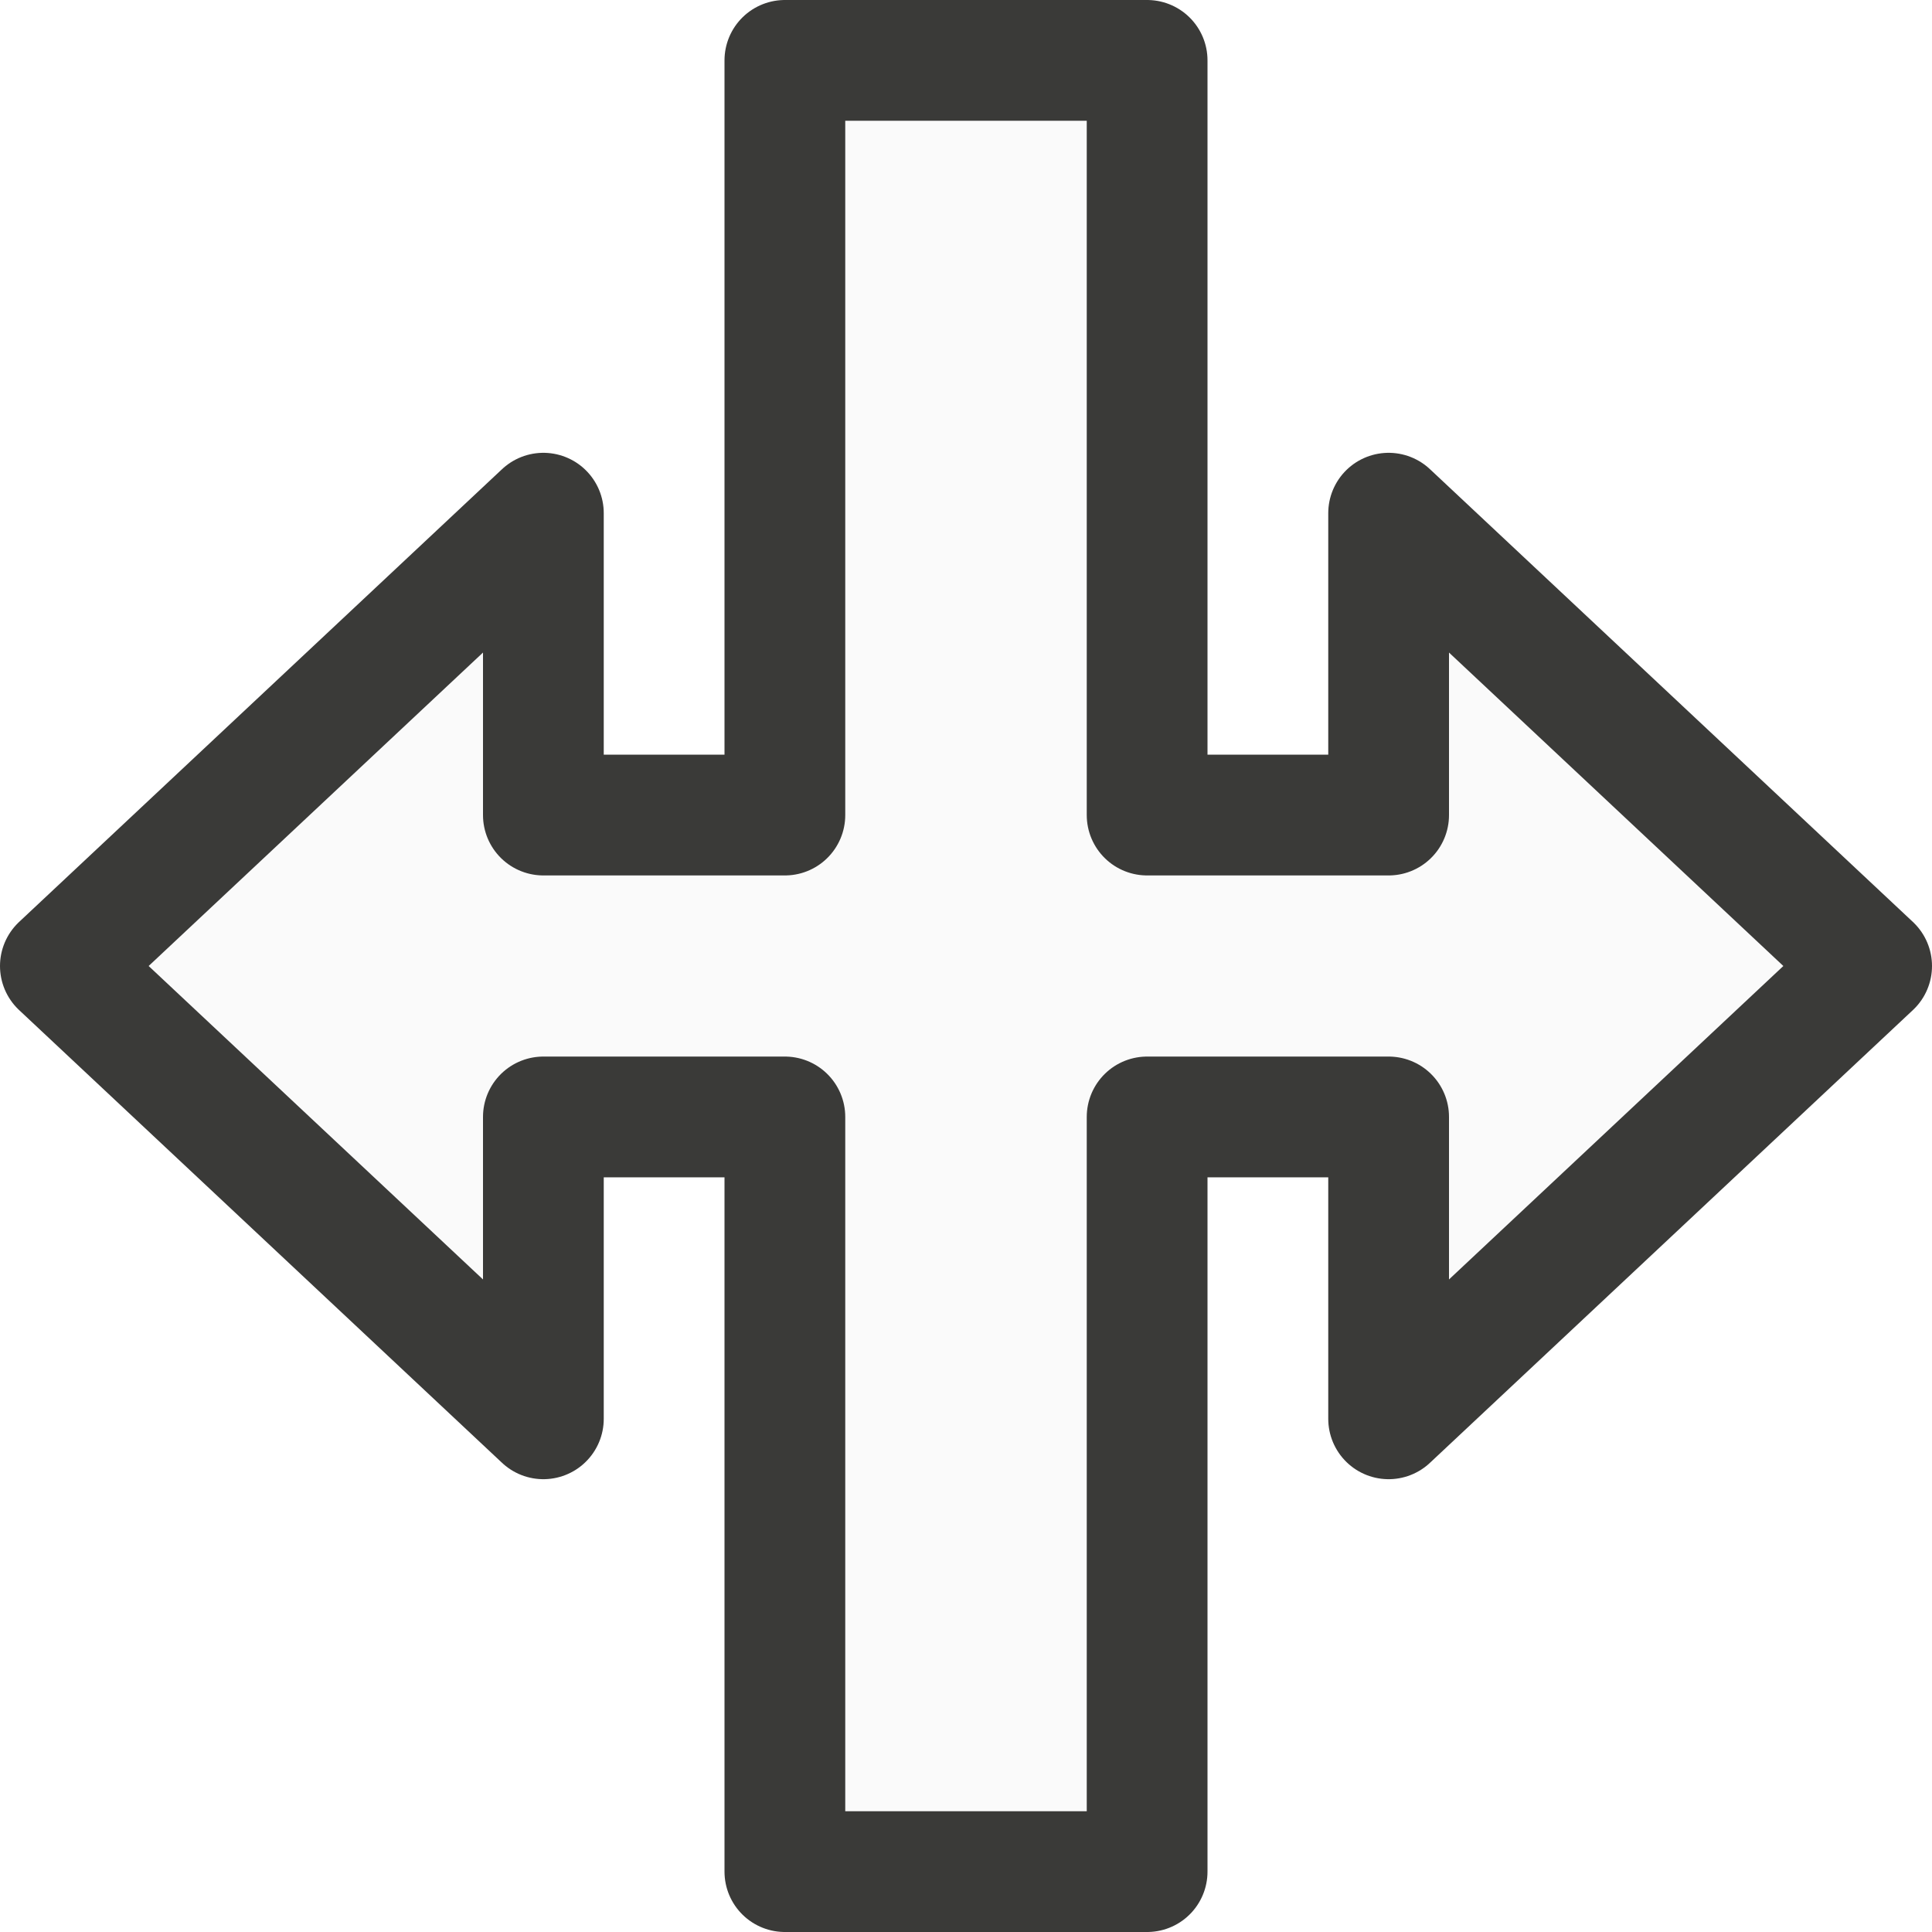
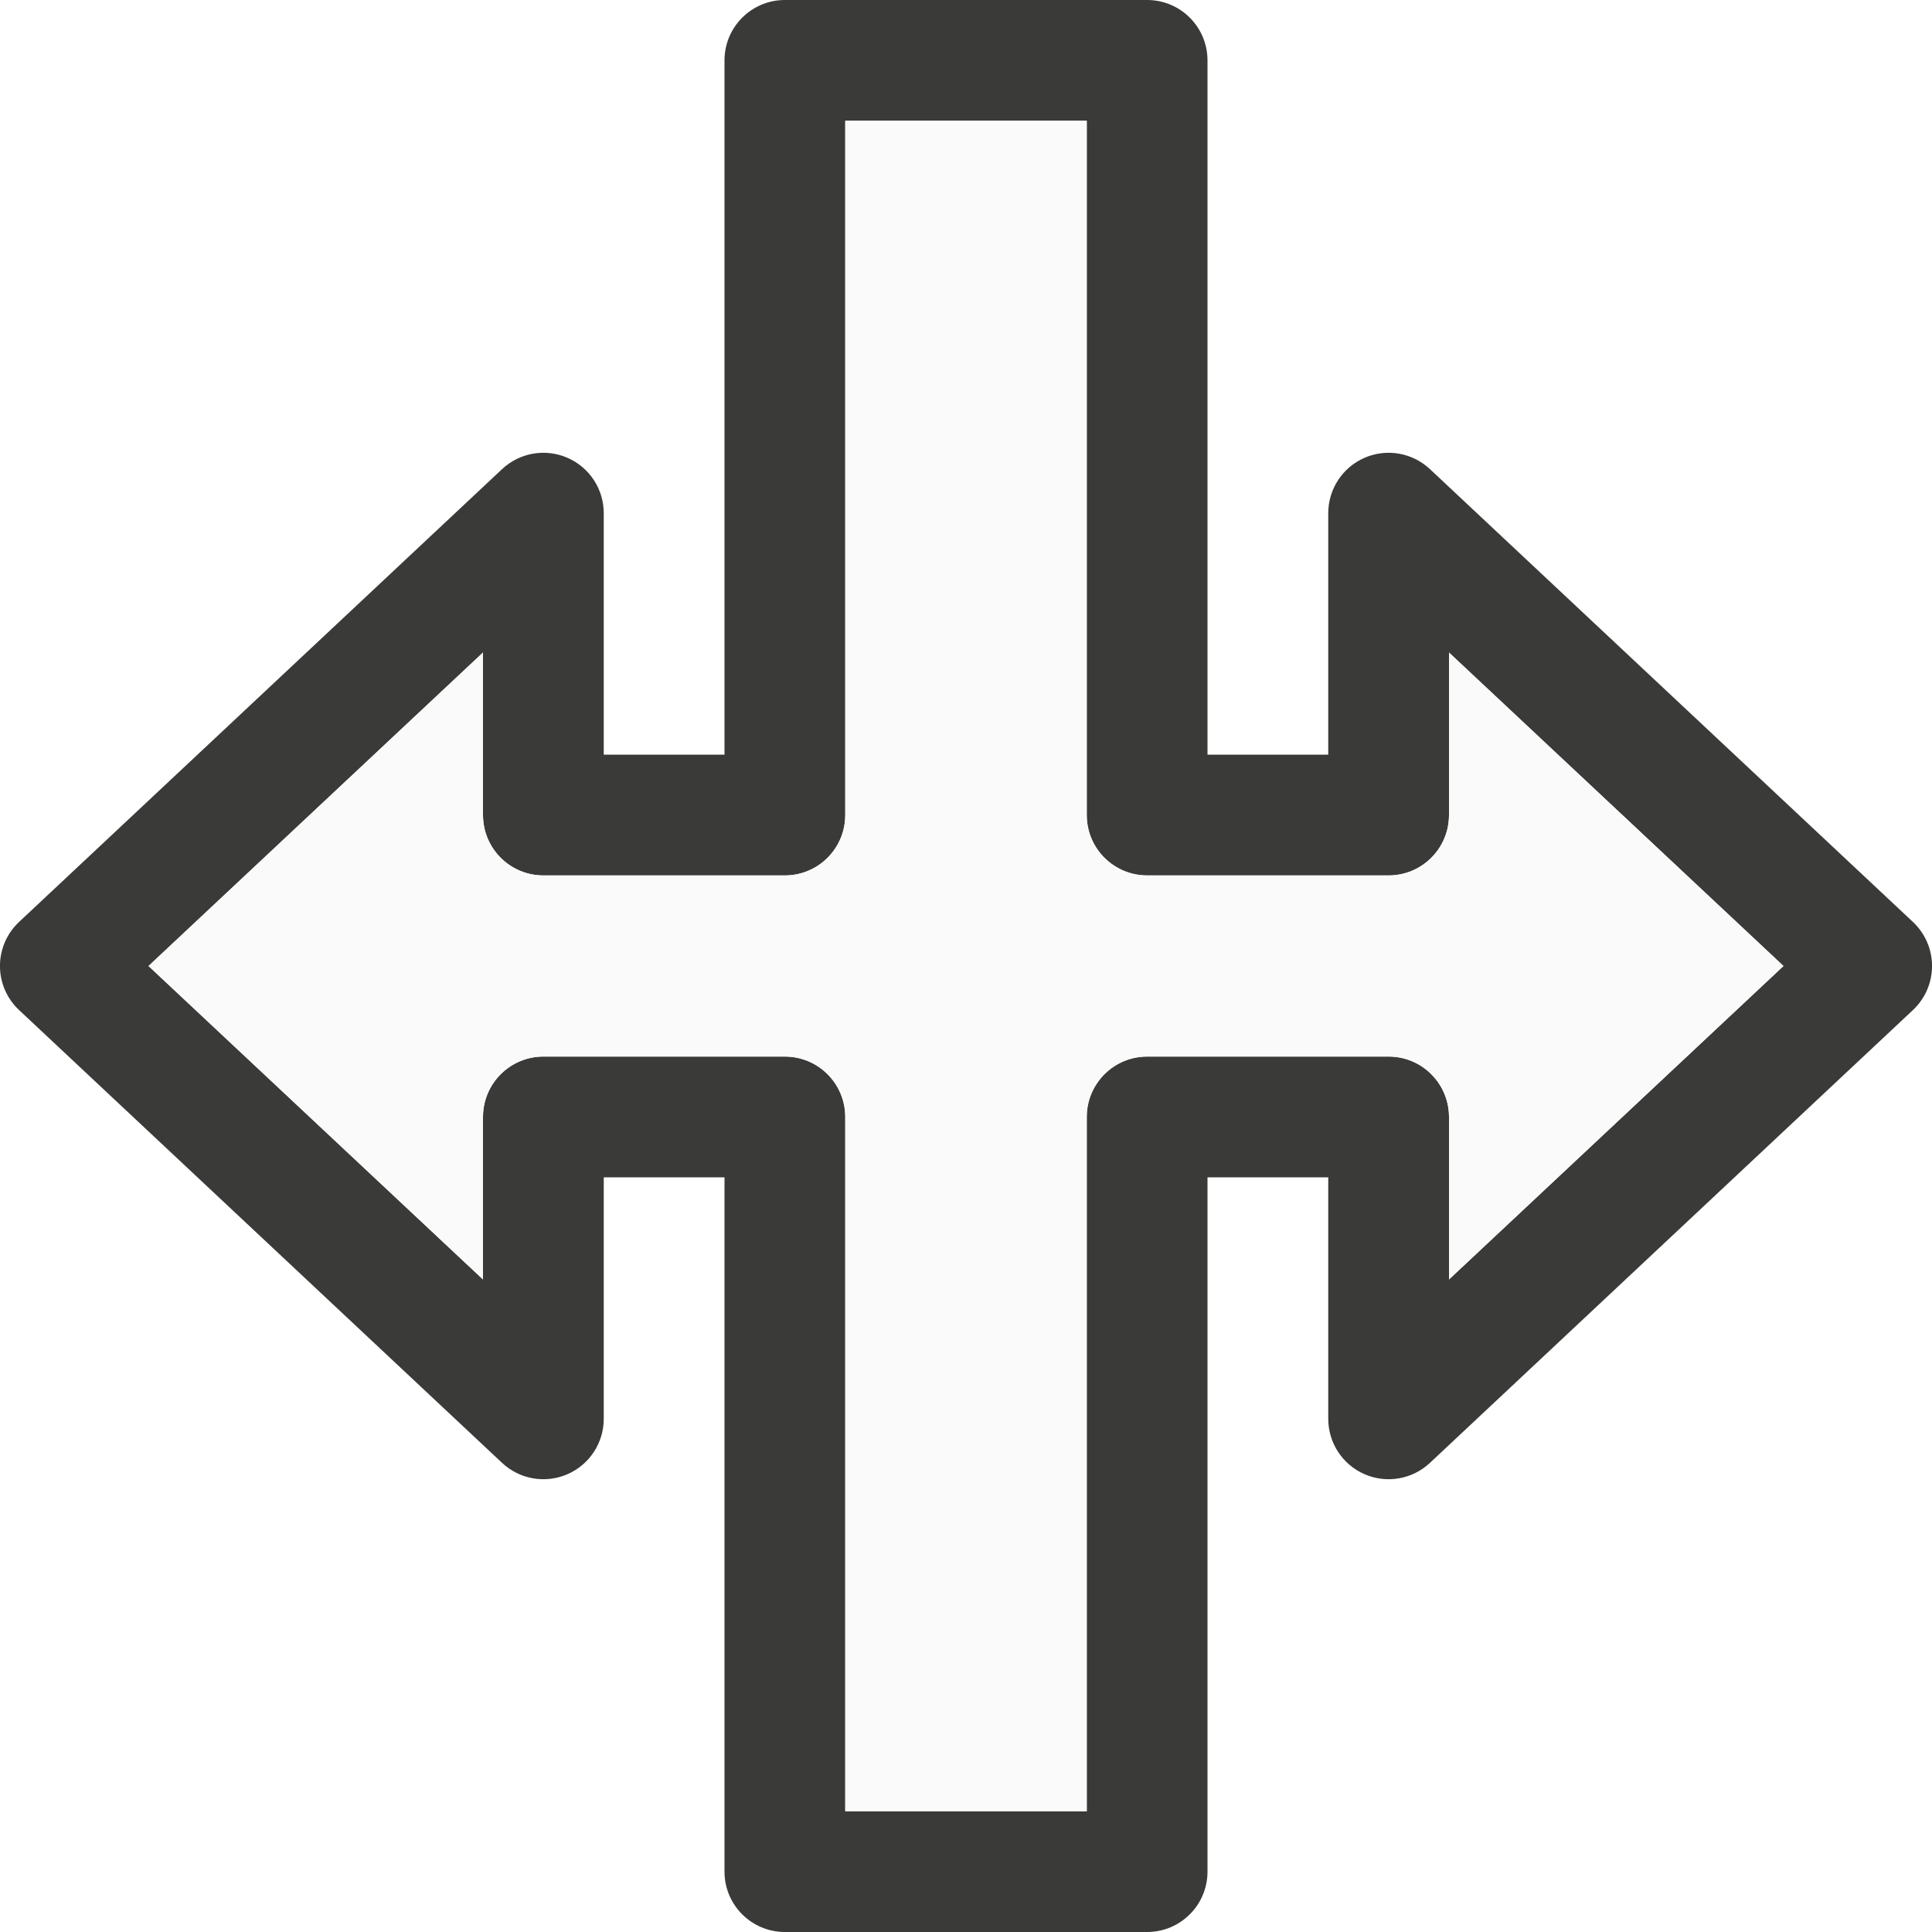
<svg xmlns="http://www.w3.org/2000/svg" viewBox="0 0 16 16">
-   <path d="m6.5.5v6.25h-1-1v-2.5l-4 3.75 4 3.75v-2.5h1 1v6.25h3v-6.25h1 1v2.5l4-3.75-4-3.75v2.5h-1-1v-6.25z" fill="#fafafa" stroke="#3a3a38" stroke-linejoin="round" />
+   <path d="m6.5 0a.5.5 0 0 0 -.5.5v5.75h-1v-2a.5.5 0 0 0 -.842-.365l-4 3.75a.5.5 0 0 0 0 .73l4 3.75a.5.5 0 0 0 .842-.365v-2h1v5.75a.5.5 0 0 0 .5.5h3a.5.5 0 0 0 .5-.5v-5.75h1v2a.5.5 0 0 0 .842.365l4-3.75a.5.5 0 0 0 0-.73l-4-3.75a.5.5 0 0 0 -.842.365v2h-1v-5.75a.5.5 0 0 0 -.5-.5zm.5 1h2v5.75a.5.5 0 0 0 .5.5h2a.5.5 0 0 0 .5-.5v-1.346l2.77 2.596-2.77 2.596v-1.346a.5.5 0 0 0 -.5-.5h-2a.5.5 0 0 0 -.5.5v5.75h-2v-5.75a.5.5 0 0 0 -.5-.5h-2a.5.5 0 0 0 -.5.5v1.346l-2.77-2.596 2.77-2.596v1.346a.5.5 0 0 0 .5.5h2a.5.5 0 0 0 .5-.5z" fill="#3a3a38" />
+   <path d="m7 1v5.75a.5.5 0 0 1 -.5.5h-2a.5.5 0 0 1 -.5-.5v-1.346l-2.77 2.596 2.77 2.596v-1.346a.5.5 0 0 1 .5-.5h2a.5.5 0 0 1 .5.5v5.75h2v-5.75a.5.5 0 0 1 .5-.5h2a.5.5 0 0 1 .5.5v1.346l2.77-2.596-2.77-2.596v1.346a.5.5 0 0 1 -.5.5h-2a.5.5 0 0 1 -.5-.5v-5.75z" fill="#fafafa" />
</svg>
